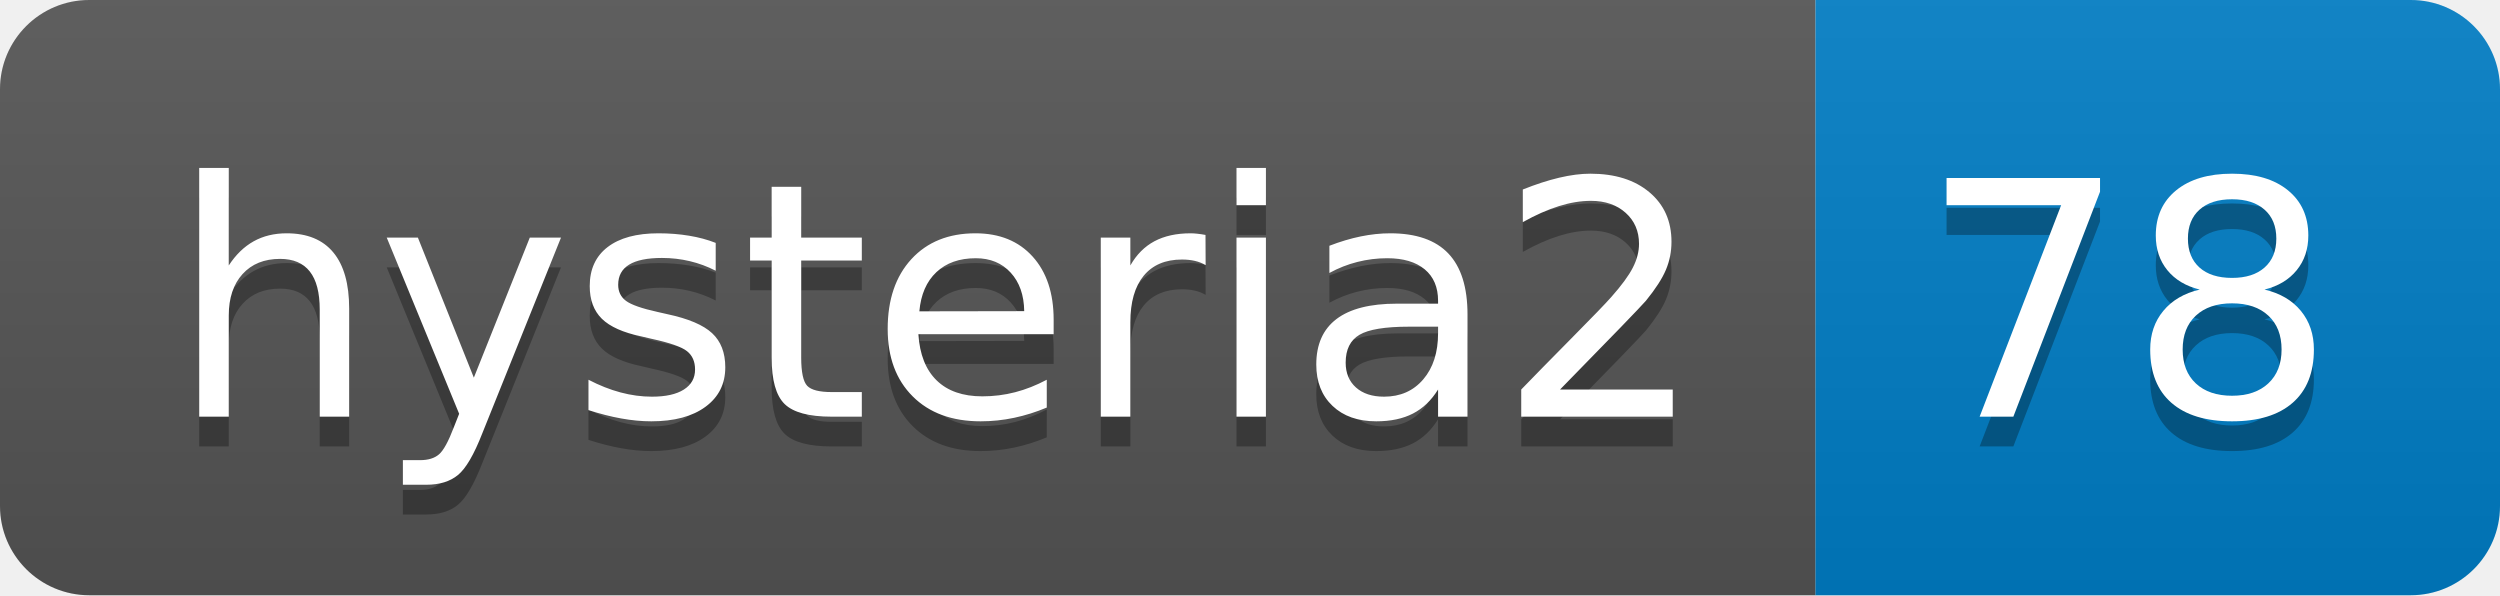
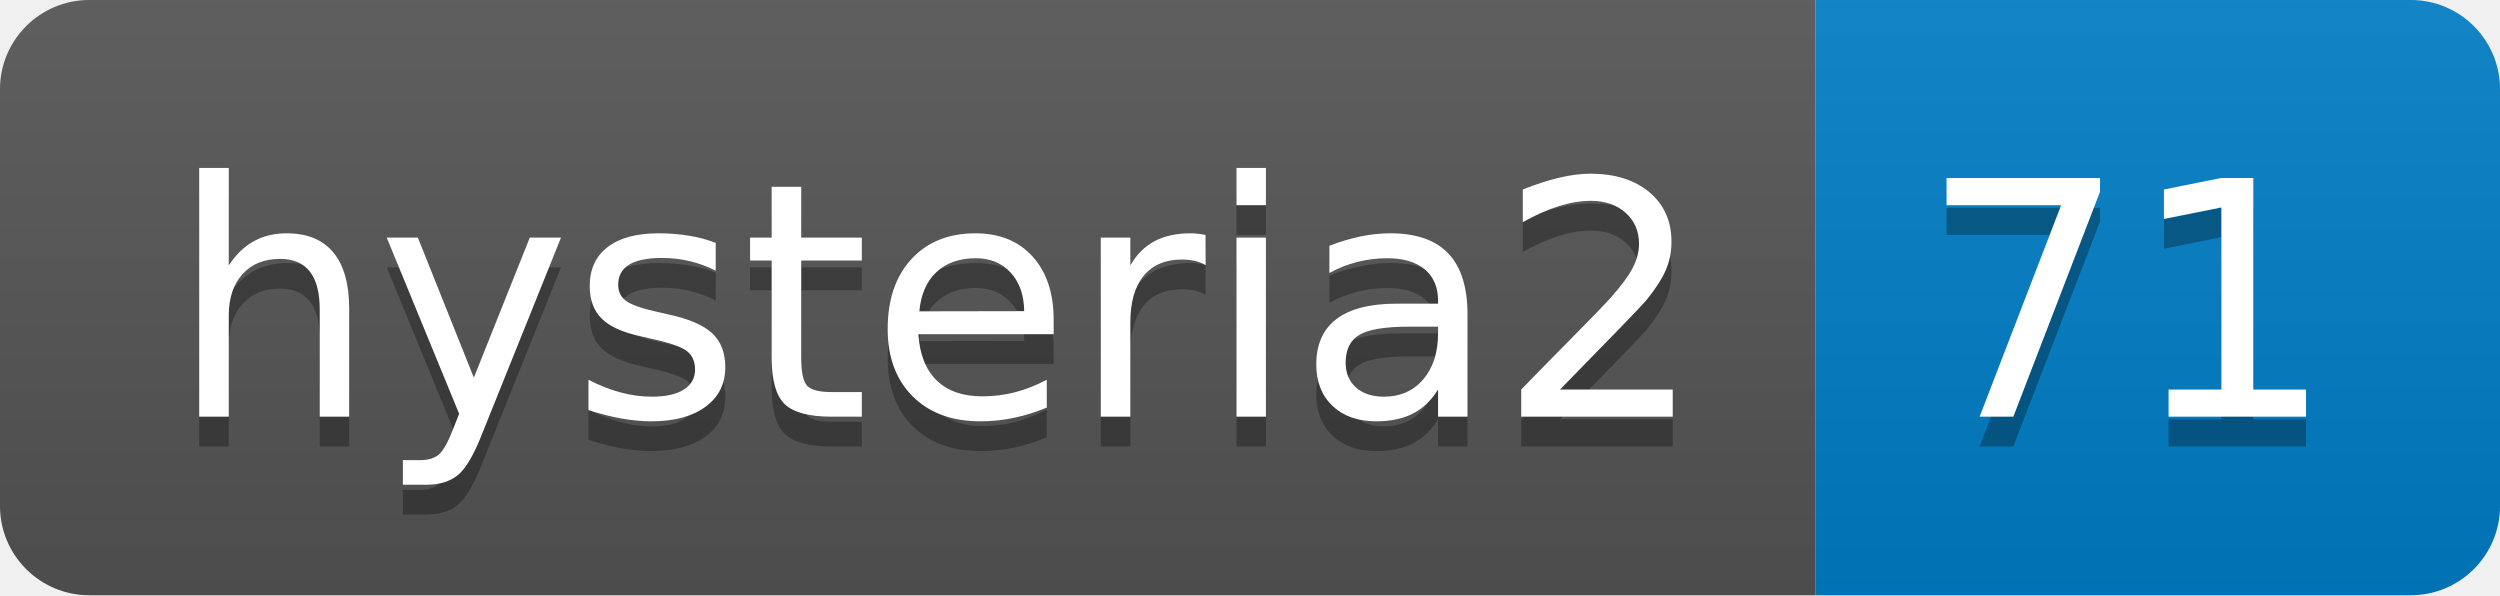
- <svg xmlns="http://www.w3.org/2000/svg" width="84" height="20" role="img" aria-label="hysteria2: 78">
+ <svg xmlns="http://www.w3.org/2000/svg" width="84" height="20" role="img" aria-label="hysteria2: 71">
  <linearGradient id="s" x2="0" y2="100%">
    <stop offset="0" stop-color="#bbb" stop-opacity=".1" />
    <stop offset="1" stop-opacity=".1" />
  </linearGradient>
  <clipPath id="r">
    <rect width="84" height="20" rx="3" fill="#fff" />
  </clipPath>
  <g clip-path="url(#r)">
    <rect width="61" height="20" fill="#555" />
    <rect x="61" width="23" height="20" fill="#007ec6" />
    <rect width="84" height="20" fill="url(#s)" />
  </g>
  <g fill="#fff" text-anchor="middle" font-family="Verdana,Geneva,DejaVu Sans,sans-serif" text-rendering="geometricPrecision" font-size="110">
    <text aria-hidden="true" x="315" y="150" fill="#010101" fill-opacity=".3" transform="scale(.1)" textLength="510">hysteria2</text>
    <text x="315" y="140" transform="scale(.1)" fill="#fff" textLength="510">hysteria2</text>
-     <text aria-hidden="true" x="715" y="150" fill="#010101" fill-opacity=".3" transform="scale(.1)" textLength="130">78</text>
-     <text x="715" y="140" transform="scale(.1)" fill="#fff" textLength="130">78</text>
+     <text aria-hidden="true" x="715" y="150" fill="#010101" fill-opacity=".3" transform="scale(.1)" textLength="130">71</text>
+     <text x="715" y="140" transform="scale(.1)" fill="#fff" textLength="130">71</text>
  </g>
</svg>
